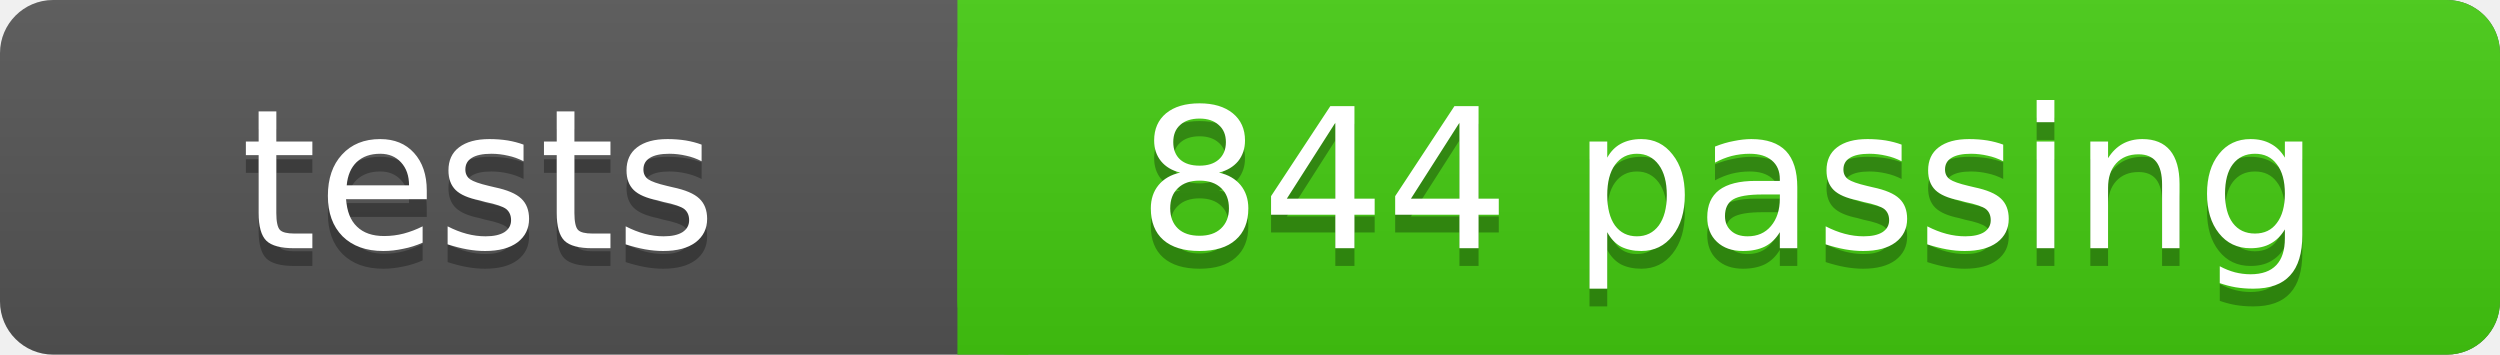
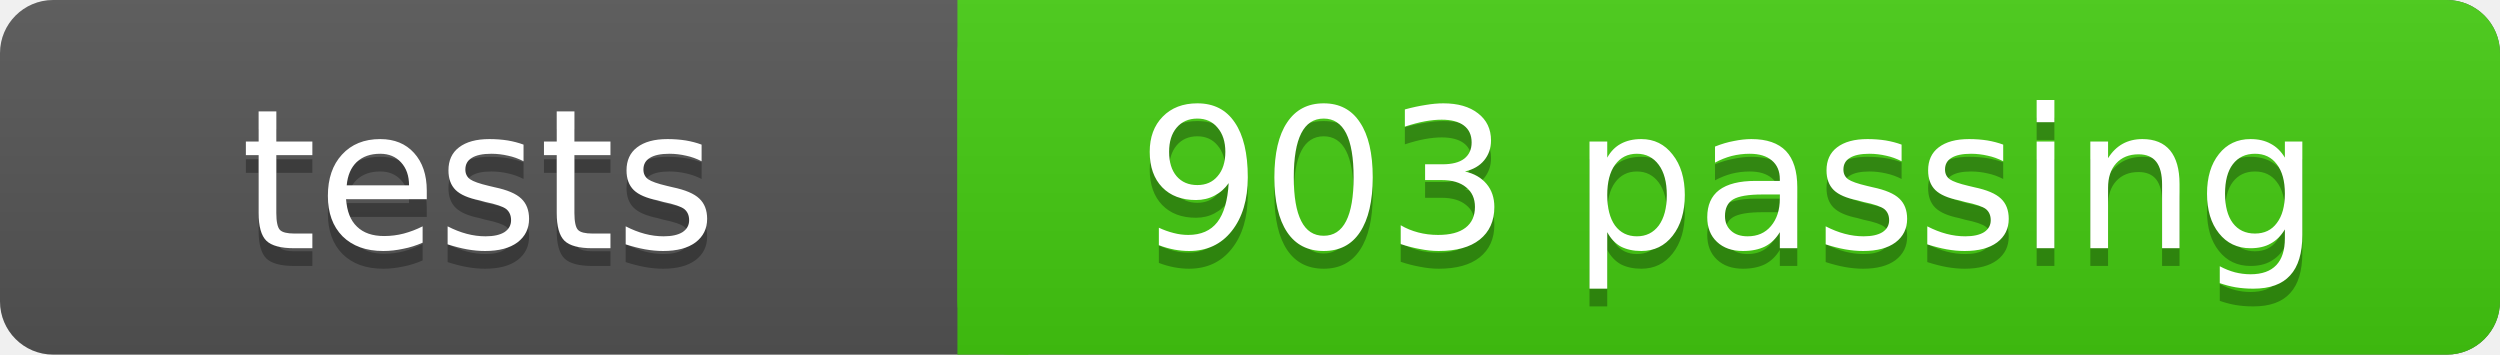
- <svg xmlns="http://www.w3.org/2000/svg" width="141" height="20" role="img" aria-label="tests: 844 passing">
+ <svg xmlns="http://www.w3.org/2000/svg" width="141" height="20" role="img" aria-label="tests: 903 passing">
  <linearGradient id="s" x2="0" y2="100%">
    <stop offset="0" stop-color="#bbb" stop-opacity=".1" />
    <stop offset="1" stop-opacity=".1" />
  </linearGradient>
  <rect width="141" height="20" rx="3" fill="#555" />
  <rect x="54" width="87" height="20" rx="3" fill="#4c1" />
  <rect x="54" width="4" height="20" fill="#4c1" />
  <rect width="141" height="20" rx="3" fill="url(#s)" />
  <g fill="#fff" text-anchor="middle" font-family="Verdana,Geneva,DejaVu Sans,sans-serif" font-size="11">
    <text x="27.0" y="15" fill="#010101" fill-opacity=".3">tests</text>
    <text x="27.0" y="14">tests</text>
-     <text x="97.5" y="15" fill="#010101" fill-opacity=".3">844 passing</text>
-     <text x="97.5" y="14">844 passing</text>
+     <text x="97.5" y="15" fill="#010101" fill-opacity=".3">903 passing</text>
+     <text x="97.5" y="14">903 passing</text>
  </g>
</svg>
